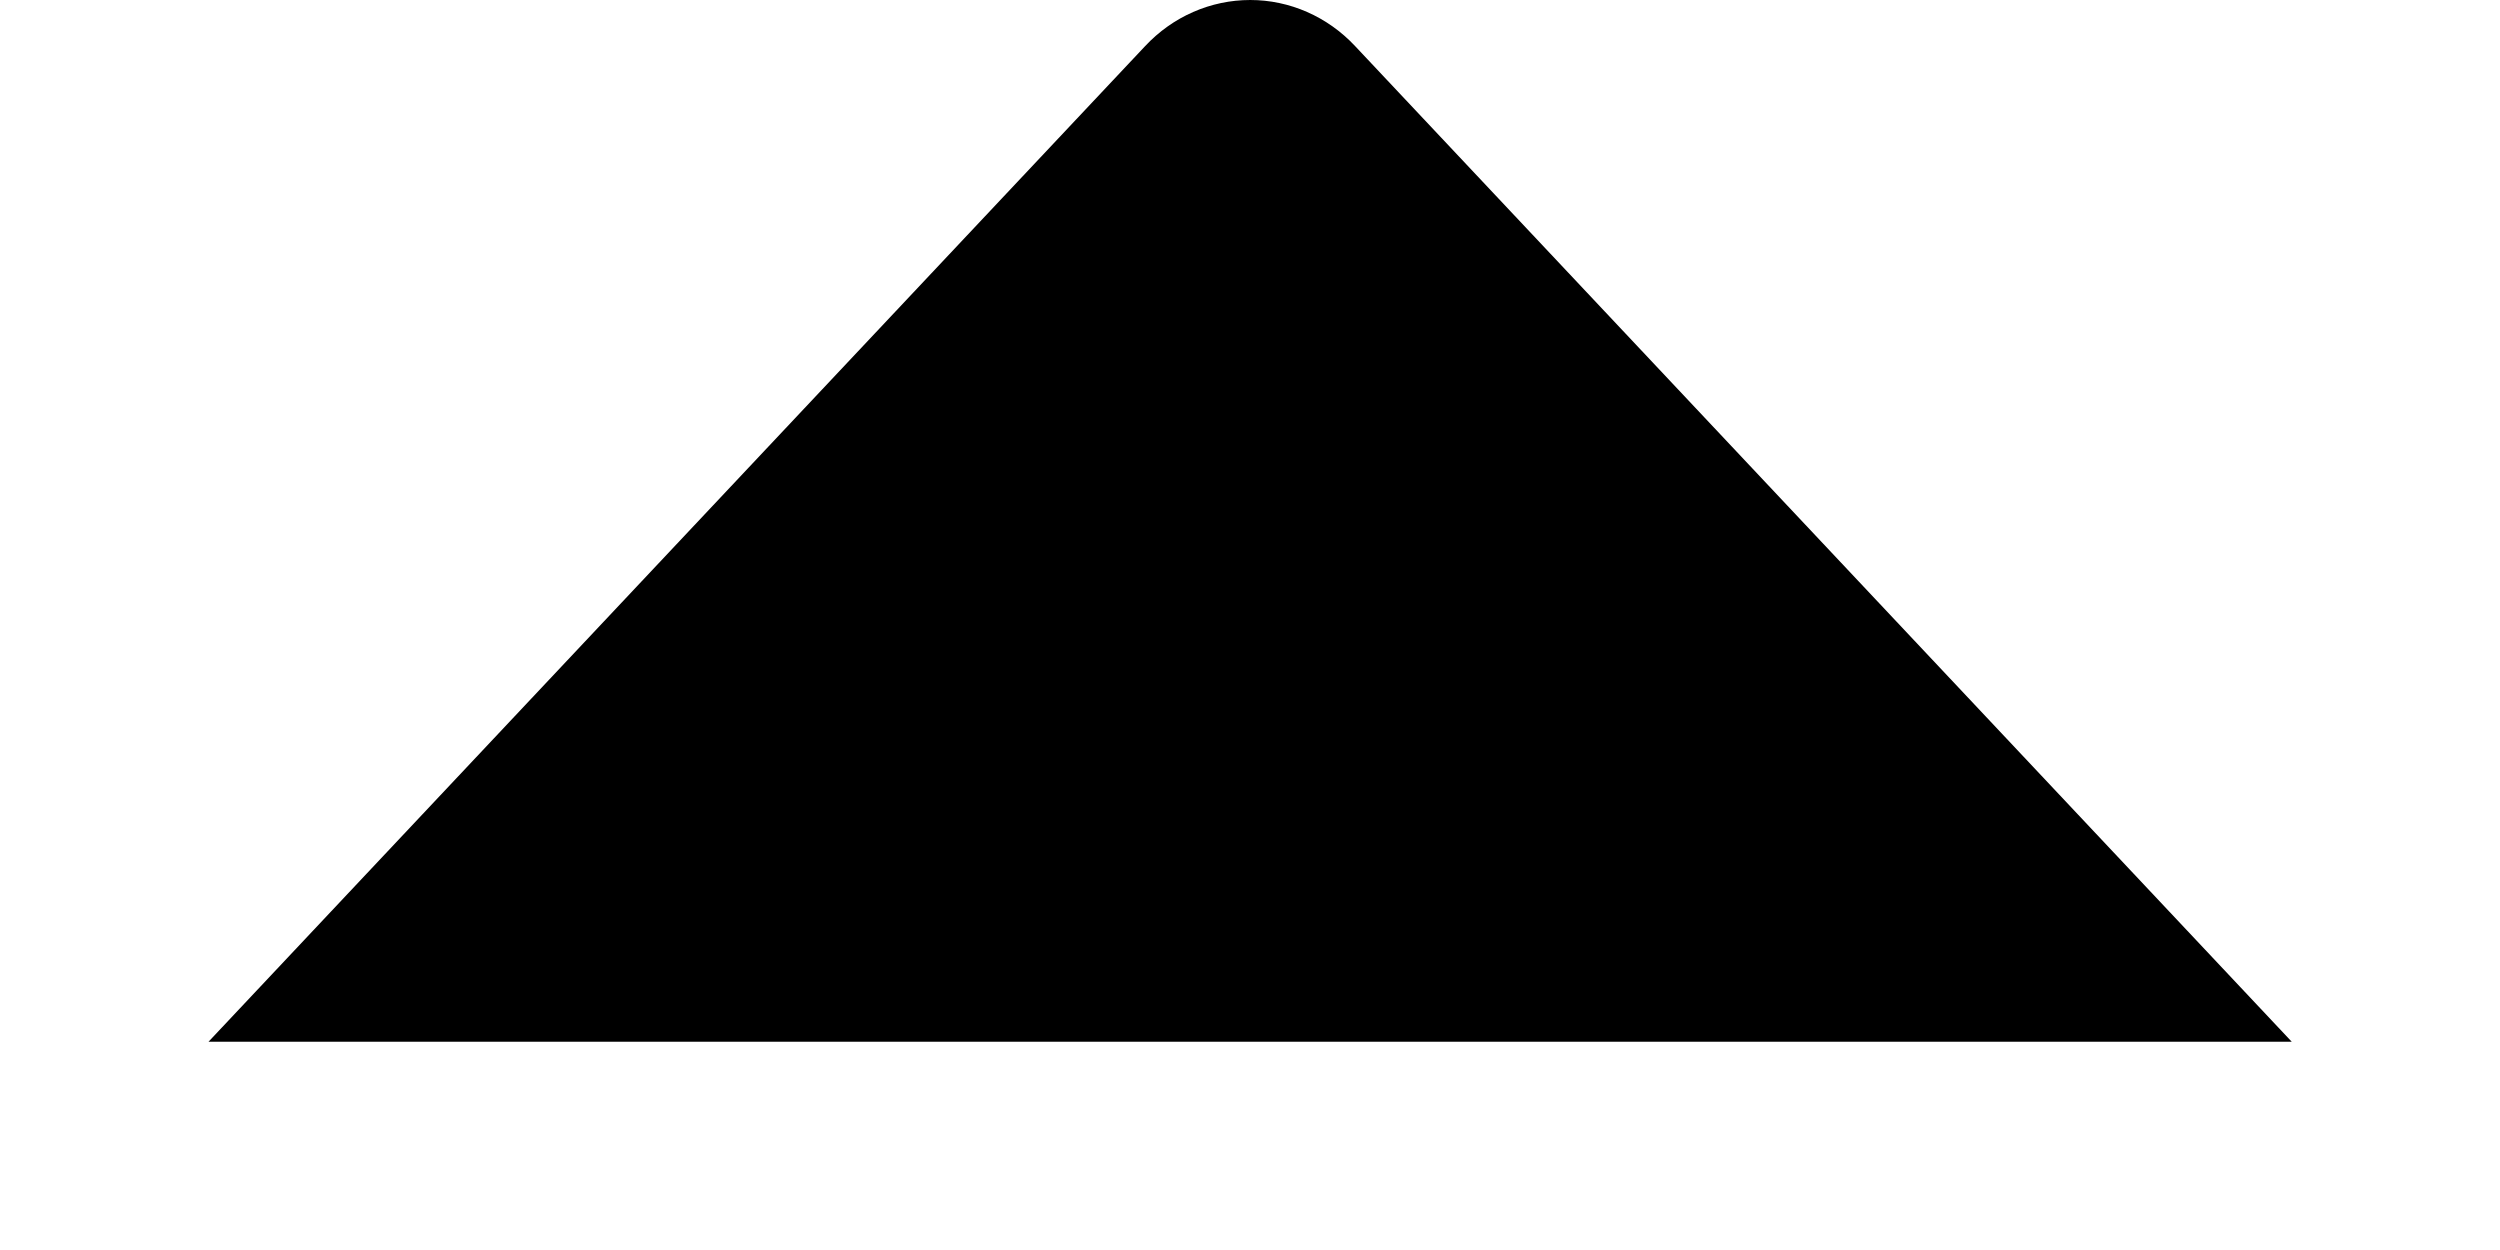
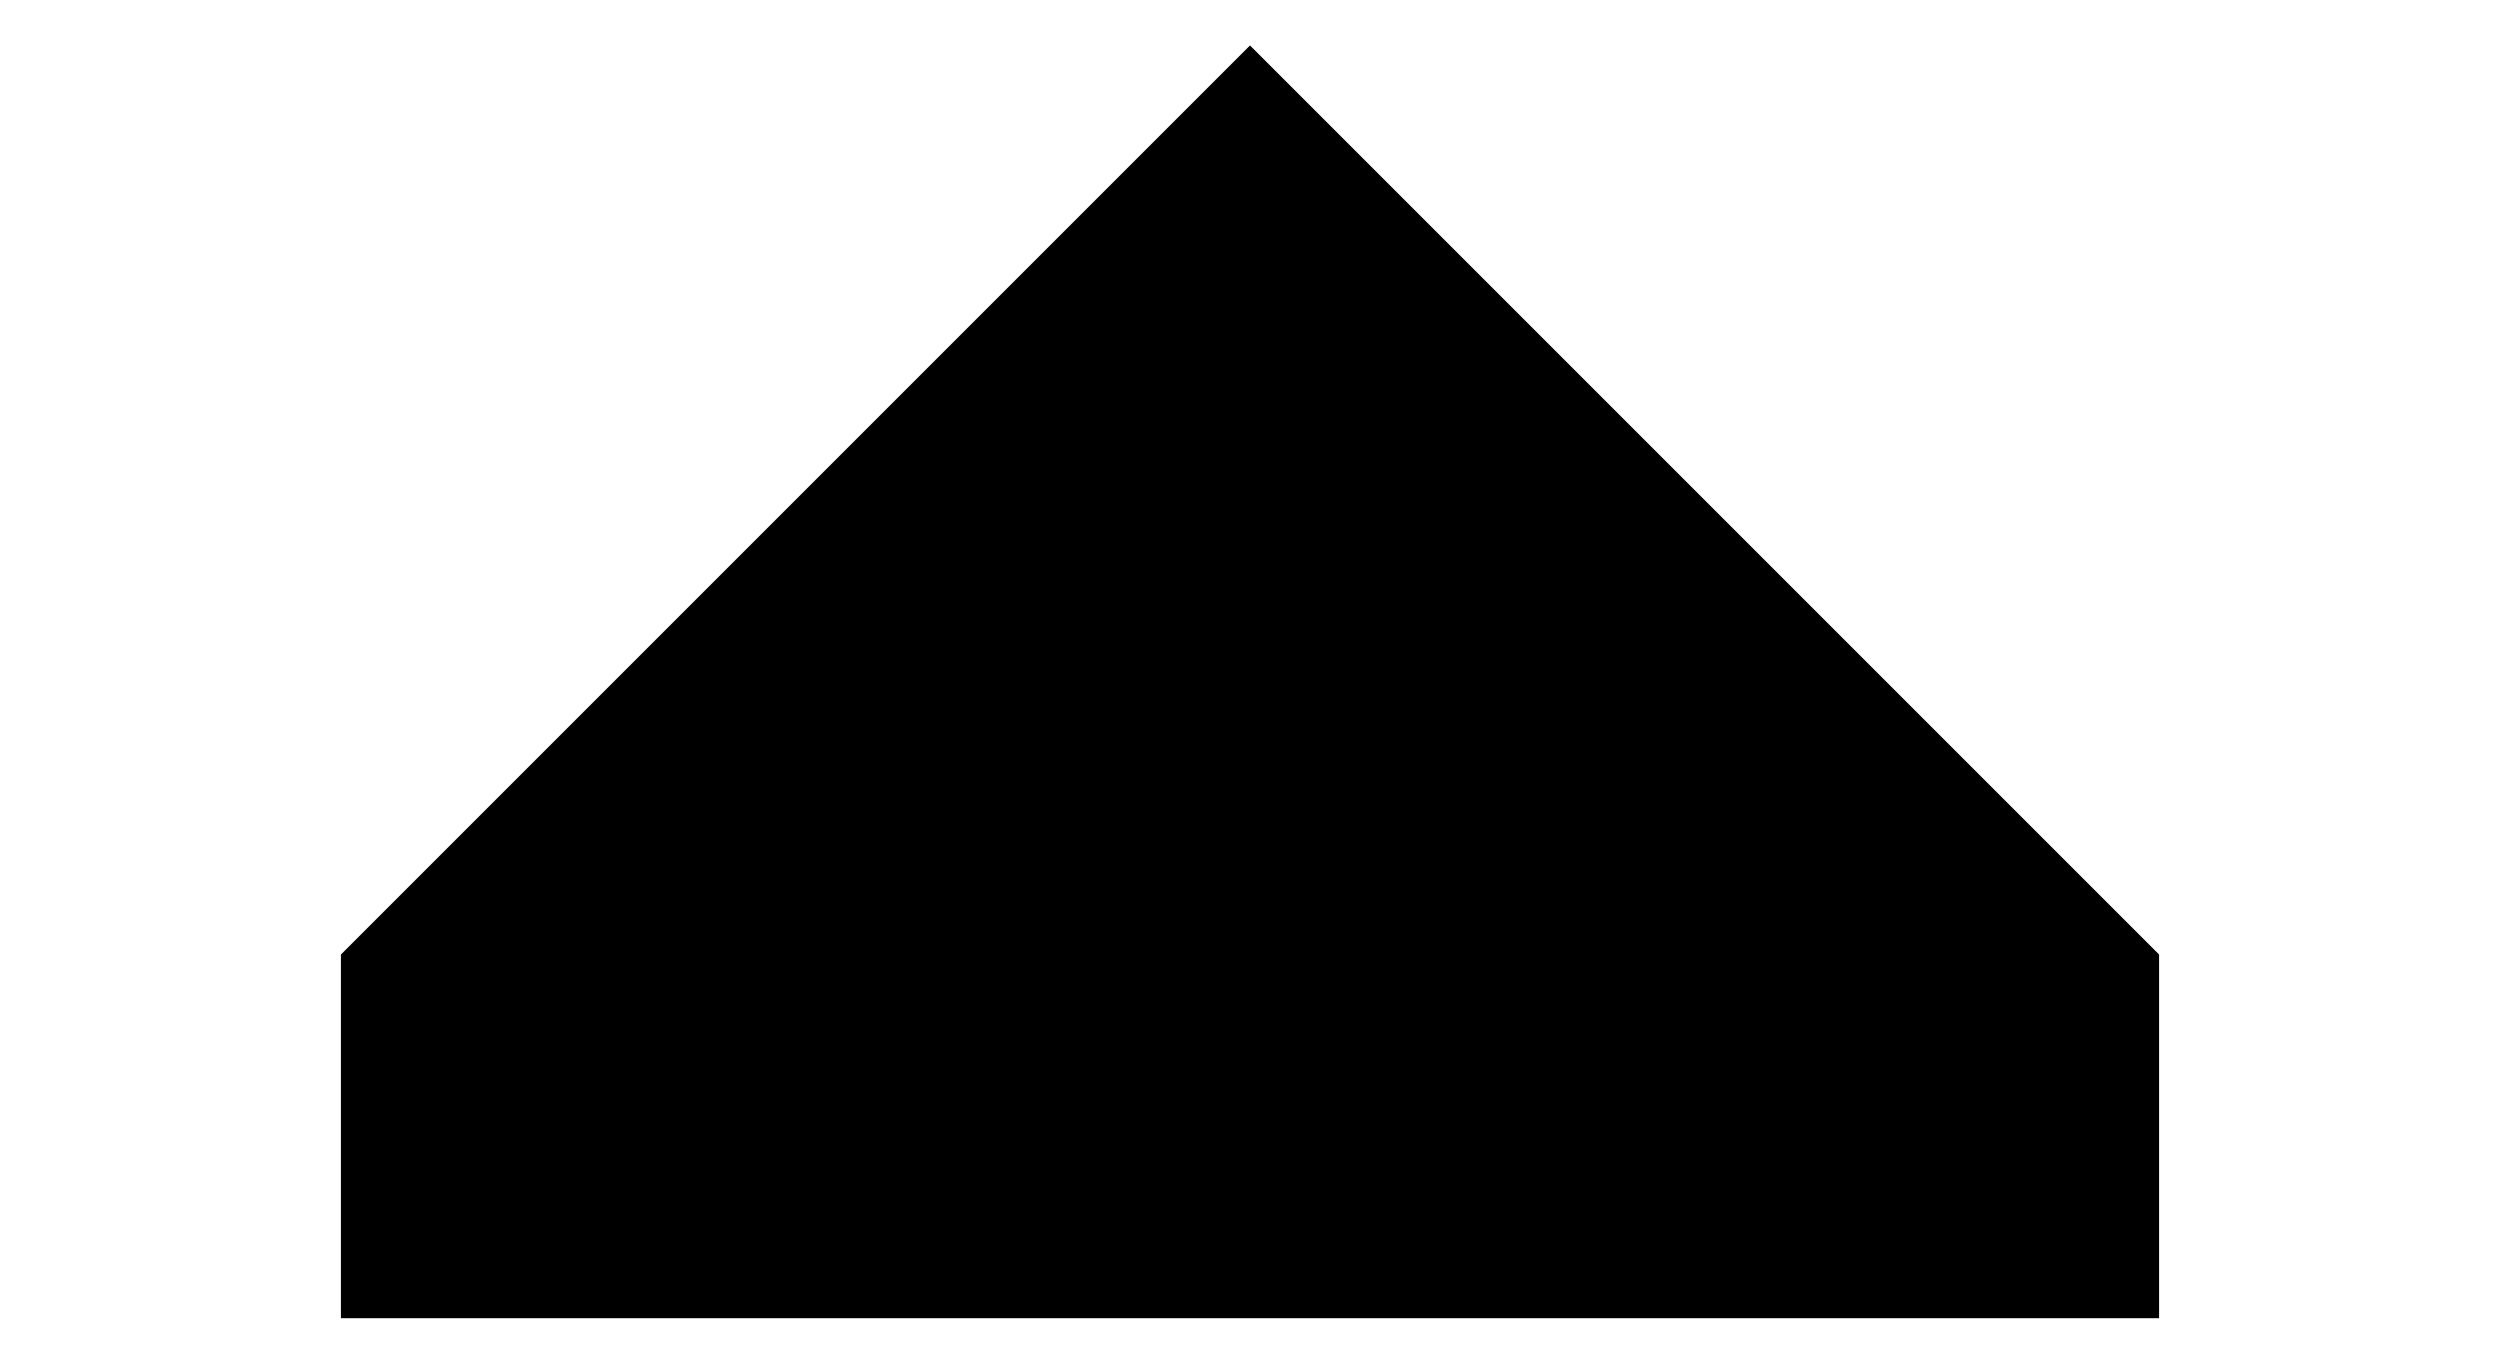
- <svg xmlns="http://www.w3.org/2000/svg" width="10" height="5" viewBox="0 0 10 5" fill="currentColor">
-   <path d="M0.834 4.167H9.167L5.421 0.185C5.31 0.066 5.158 -0 5.001 -0C4.843 -0 4.691 0.066 4.58 0.185L0.834 4.167Z" fill="currentColor" />
+ <svg xmlns="http://www.w3.org/2000/svg" width="11" height="6" viewBox="0 0 11 6" fill="currentColor">
+   <path d="M9.5 4.2V5.8H1.5V4.2L5.5 0.2L9.5 4.2Z" fill="currentColor" fill-opacity="1" />
</svg>
